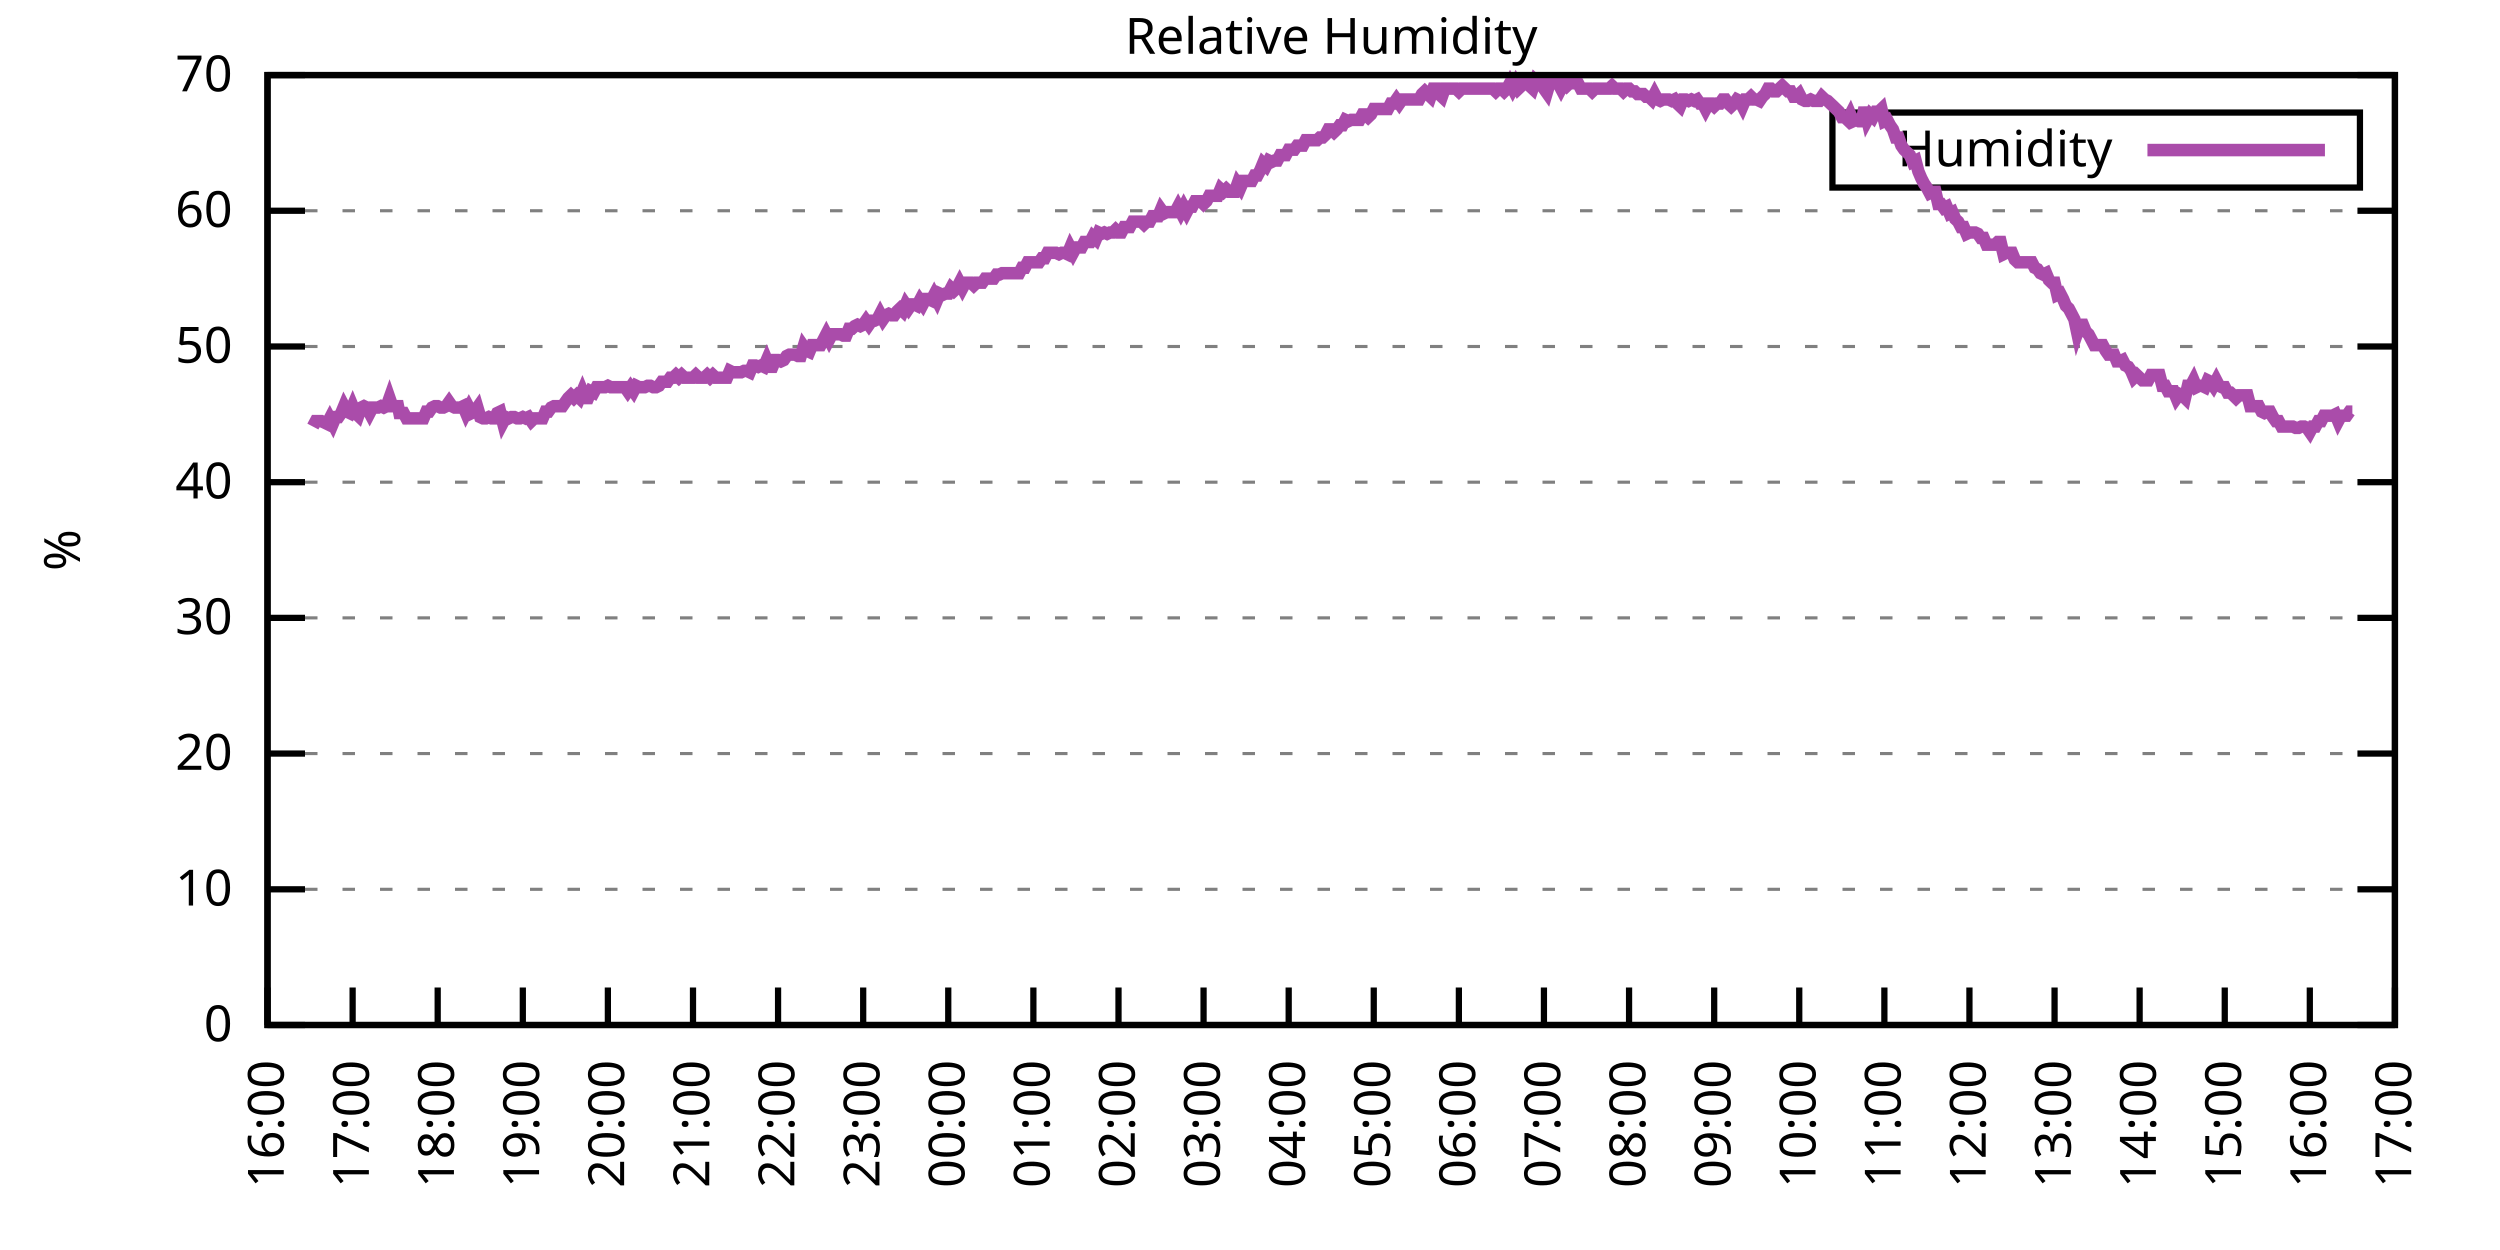
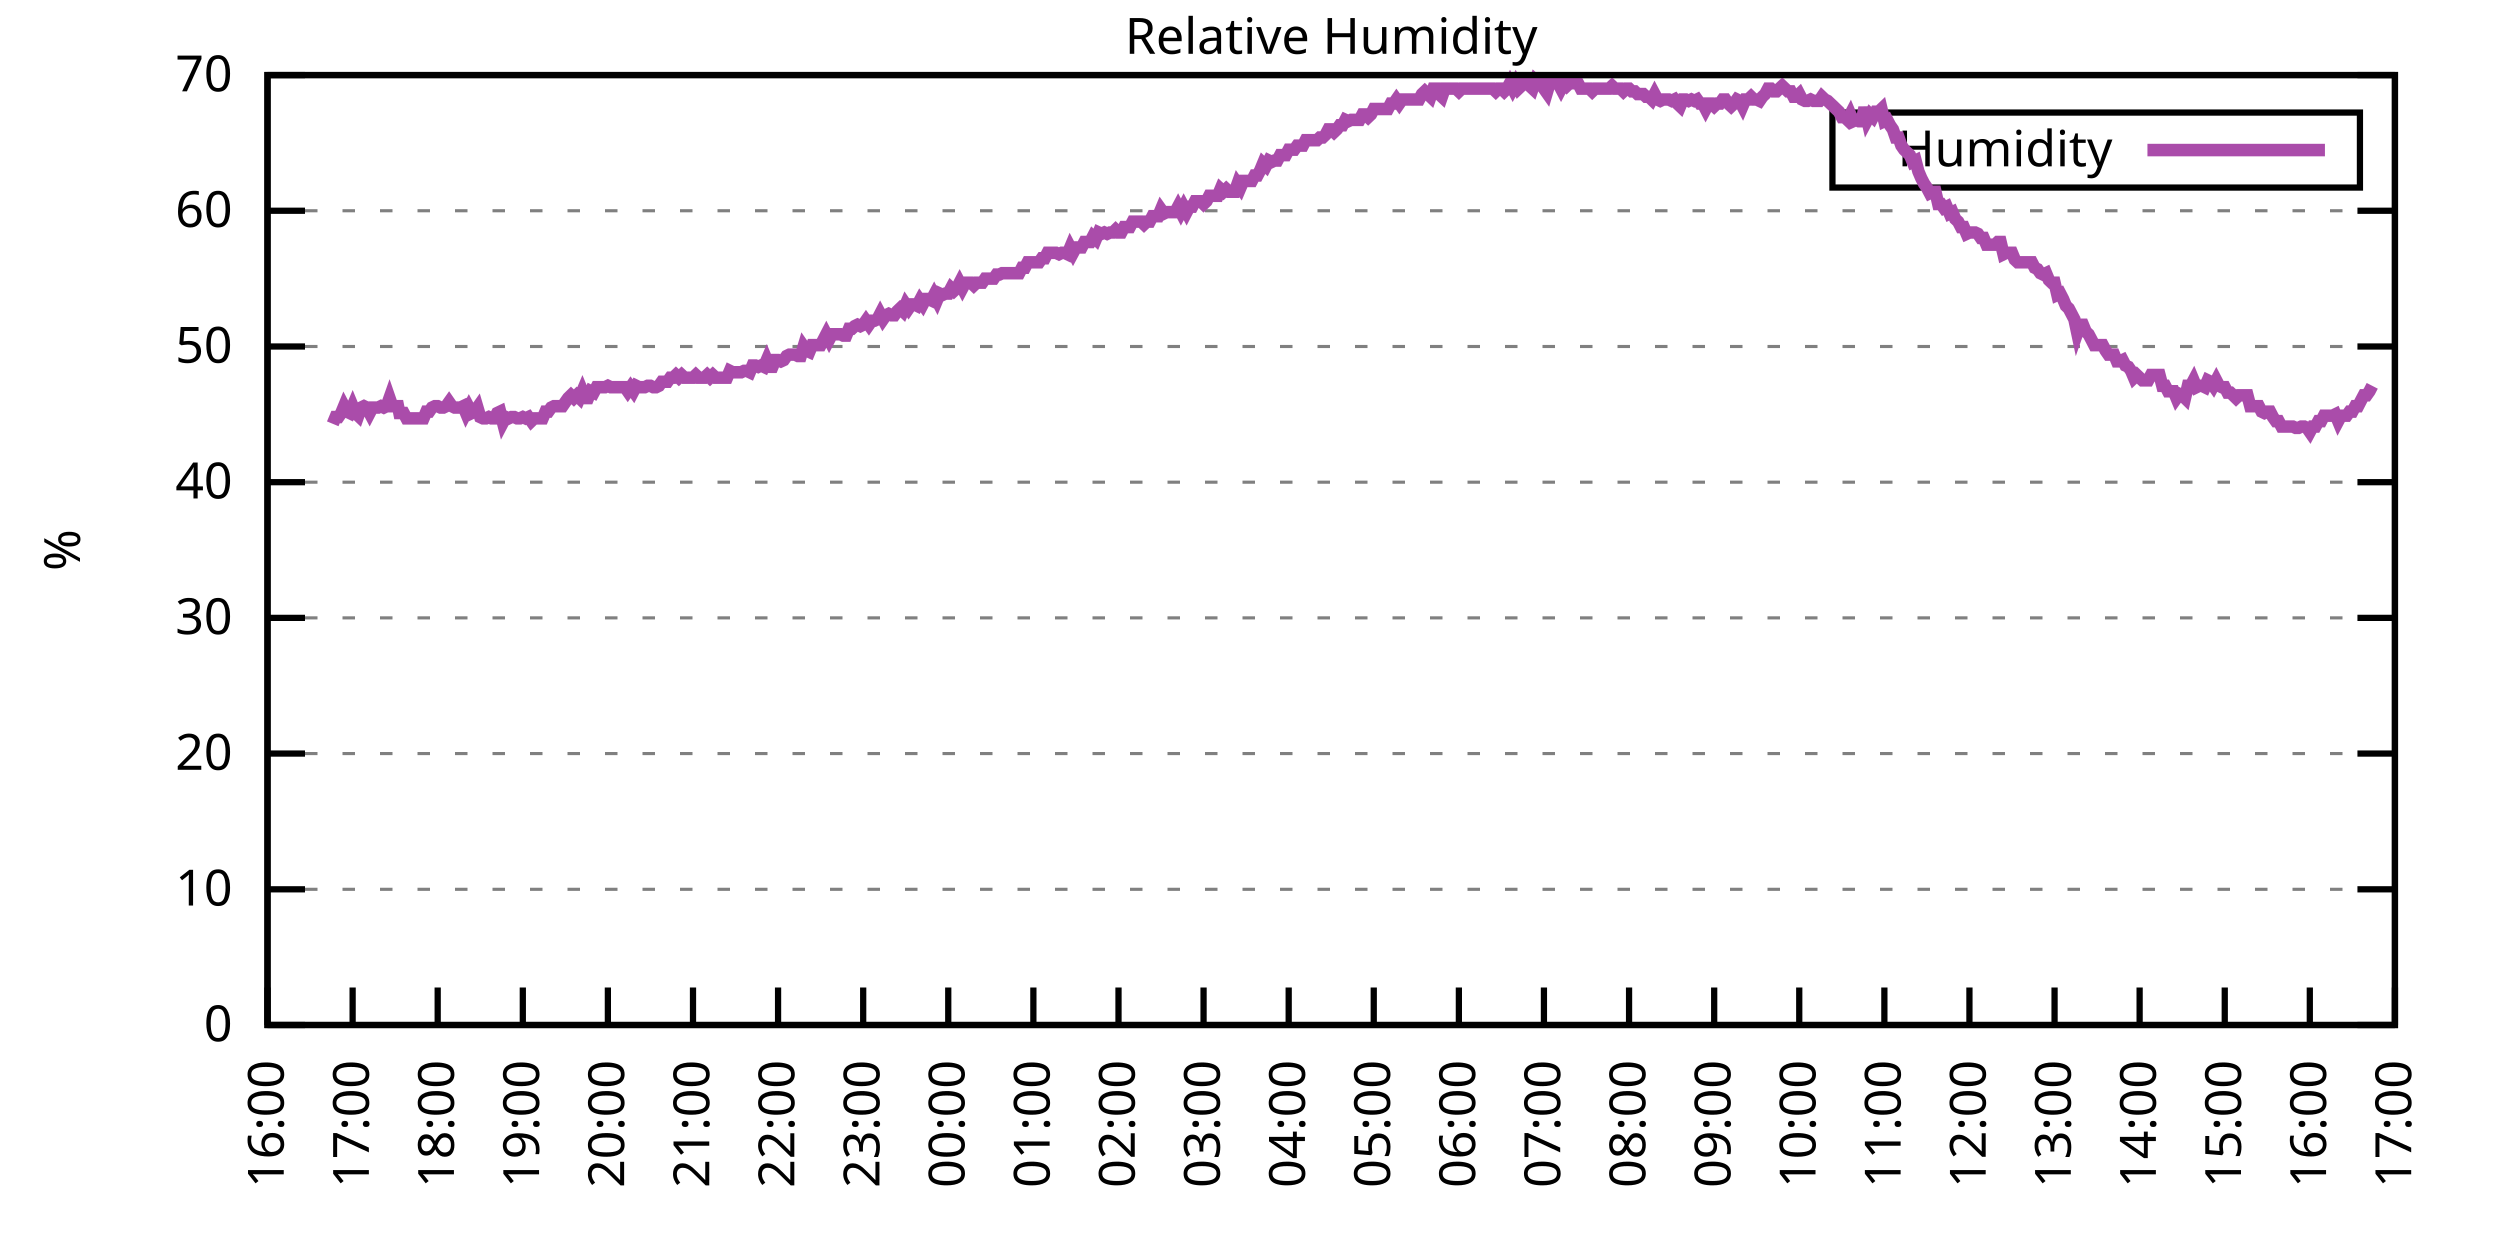
<svg xmlns="http://www.w3.org/2000/svg" xmlns:xlink="http://www.w3.org/1999/xlink" width="400" height="200" viewBox="0 0 400 200">
  <g id="gnuplot_canvas">
    <rect x="0" y="0" width="400" height="200" fill="none" />
    <defs>
      <circle id="gpDot" r="0.5" stroke-width="0.5" stroke="currentColor" />
      <path id="gpPt0" stroke-width="0.333" stroke="currentColor" d="M-1,0 h2 M0,-1 v2" />
      <path id="gpPt1" stroke-width="0.333" stroke="currentColor" d="M-1,-1 L1,1 M1,-1 L-1,1" />
      <path id="gpPt2" stroke-width="0.333" stroke="currentColor" d="M-1,0 L1,0 M0,-1 L0,1 M-1,-1 L1,1 M-1,1 L1,-1" />
      <rect id="gpPt3" stroke-width="0.333" stroke="currentColor" x="-1" y="-1" width="2" height="2" />
      <rect id="gpPt4" stroke-width="0.333" stroke="currentColor" fill="currentColor" x="-1" y="-1" width="2" height="2" />
      <circle id="gpPt5" stroke-width="0.333" stroke="currentColor" cx="0" cy="0" r="1" />
      <use xlink:href="#gpPt5" id="gpPt6" fill="currentColor" stroke="none" />
      <path id="gpPt7" stroke-width="0.333" stroke="currentColor" d="M0,-1.33 L-1.33,0.67 L1.33,0.67 z" />
      <use xlink:href="#gpPt7" id="gpPt8" fill="currentColor" stroke="none" />
      <use xlink:href="#gpPt7" id="gpPt9" stroke="currentColor" transform="rotate(180)" />
      <use xlink:href="#gpPt9" id="gpPt10" fill="currentColor" stroke="none" />
      <use xlink:href="#gpPt3" id="gpPt11" stroke="currentColor" transform="rotate(45)" />
      <use xlink:href="#gpPt11" id="gpPt12" fill="currentColor" stroke="none" />
      <path id="gpPt13" stroke-width="0.333" stroke="currentColor" d="M0,1.330 L1.265,0.411 L0.782,-1.067 L-0.782,-1.076 L-1.265,0.411 z" />
      <use xlink:href="#gpPt13" id="gpPt14" fill="currentColor" stroke="none" />
      <filter id="textbox" filterUnits="objectBoundingBox" x="0" y="0" height="1" width="1">
        <feFlood flood-color="white" flood-opacity="1" result="bgnd" />
        <feComposite in="SourceGraphic" in2="bgnd" operator="atop" />
      </filter>
      <filter id="greybox" filterUnits="objectBoundingBox" x="0" y="0" height="1" width="1">
        <feFlood flood-color="lightgrey" flood-opacity="1" result="grey" />
        <feComposite in="SourceGraphic" in2="grey" operator="atop" />
      </filter>
    </defs>
    <g fill="none" color="white" stroke="currentColor" stroke-width="1.00" stroke-linecap="butt" stroke-linejoin="miter">
</g>
    <g fill="none" color="black" stroke="currentColor" stroke-width="1.00" stroke-linecap="butt" stroke-linejoin="miter">
      <g stroke="none" shape-rendering="crispEdges">
        <polygon fill="rgb(255, 255, 255)" points="42.80,164.00 383.18,164.00 383.18,12.02 42.80,12.02 " />
      </g>
    </g>
    <g fill="none" color="black" stroke="currentColor" stroke-width="1.00" stroke-linecap="butt" stroke-linejoin="miter">
</g>
    <g fill="none" color="black" stroke="black" stroke-width="0.50" stroke-linecap="butt" stroke-linejoin="miter">
</g>
    <g fill="none" color="gray" stroke="currentColor" stroke-width="0.50" stroke-linecap="butt" stroke-linejoin="miter">
      <path stroke="gray" stroke-dasharray="2,4" class="gridline" d="M42.80,164.00 L383.19,164.00  " />
    </g>
    <g fill="none" color="gray" stroke="gray" stroke-width="1.00" stroke-linecap="butt" stroke-linejoin="miter">
</g>
    <g fill="none" color="black" stroke="currentColor" stroke-width="1.00" stroke-linecap="butt" stroke-linejoin="miter">
      <path stroke="black" d="M42.80,164.00 L48.80,164.00 M383.19,164.00 L377.19,164.00  " />
      <g transform="translate(37.20,166.60)" stroke="none" fill="black" font-family="Sans" font-size="8.00" text-anchor="end">
        <text>
          <tspan font-family="Sans"> 0</tspan>
        </text>
      </g>
    </g>
    <g fill="none" color="black" stroke="currentColor" stroke-width="1.00" stroke-linecap="butt" stroke-linejoin="miter">
</g>
    <g fill="none" color="black" stroke="black" stroke-width="0.50" stroke-linecap="butt" stroke-linejoin="miter">
</g>
    <g fill="none" color="gray" stroke="currentColor" stroke-width="0.50" stroke-linecap="butt" stroke-linejoin="miter">
      <path stroke="gray" stroke-dasharray="2,4" class="gridline" d="M42.80,142.29 L383.19,142.29  " />
    </g>
    <g fill="none" color="gray" stroke="gray" stroke-width="1.00" stroke-linecap="butt" stroke-linejoin="miter">
</g>
    <g fill="none" color="black" stroke="currentColor" stroke-width="1.00" stroke-linecap="butt" stroke-linejoin="miter">
      <path stroke="black" d="M42.80,142.29 L48.80,142.29 M383.19,142.29 L377.19,142.29  " />
      <g transform="translate(37.20,144.89)" stroke="none" fill="black" font-family="Sans" font-size="8.00" text-anchor="end">
        <text>
          <tspan font-family="Sans"> 10</tspan>
        </text>
      </g>
    </g>
    <g fill="none" color="black" stroke="currentColor" stroke-width="1.00" stroke-linecap="butt" stroke-linejoin="miter">
</g>
    <g fill="none" color="black" stroke="black" stroke-width="0.50" stroke-linecap="butt" stroke-linejoin="miter">
</g>
    <g fill="none" color="gray" stroke="currentColor" stroke-width="0.50" stroke-linecap="butt" stroke-linejoin="miter">
      <path stroke="gray" stroke-dasharray="2,4" class="gridline" d="M42.80,120.57 L383.19,120.57  " />
    </g>
    <g fill="none" color="gray" stroke="gray" stroke-width="1.00" stroke-linecap="butt" stroke-linejoin="miter">
</g>
    <g fill="none" color="black" stroke="currentColor" stroke-width="1.00" stroke-linecap="butt" stroke-linejoin="miter">
      <path stroke="black" d="M42.80,120.57 L48.80,120.57 M383.19,120.57 L377.19,120.57  " />
      <g transform="translate(37.20,123.17)" stroke="none" fill="black" font-family="Sans" font-size="8.00" text-anchor="end">
        <text>
          <tspan font-family="Sans"> 20</tspan>
        </text>
      </g>
    </g>
    <g fill="none" color="black" stroke="currentColor" stroke-width="1.00" stroke-linecap="butt" stroke-linejoin="miter">
</g>
    <g fill="none" color="black" stroke="black" stroke-width="0.50" stroke-linecap="butt" stroke-linejoin="miter">
</g>
    <g fill="none" color="gray" stroke="currentColor" stroke-width="0.50" stroke-linecap="butt" stroke-linejoin="miter">
      <path stroke="gray" stroke-dasharray="2,4" class="gridline" d="M42.80,98.86 L383.19,98.86  " />
    </g>
    <g fill="none" color="gray" stroke="gray" stroke-width="1.00" stroke-linecap="butt" stroke-linejoin="miter">
</g>
    <g fill="none" color="black" stroke="currentColor" stroke-width="1.00" stroke-linecap="butt" stroke-linejoin="miter">
      <path stroke="black" d="M42.80,98.86 L48.80,98.86 M383.19,98.86 L377.19,98.86  " />
      <g transform="translate(37.20,101.46)" stroke="none" fill="black" font-family="Sans" font-size="8.00" text-anchor="end">
        <text>
          <tspan font-family="Sans"> 30</tspan>
        </text>
      </g>
    </g>
    <g fill="none" color="black" stroke="currentColor" stroke-width="1.00" stroke-linecap="butt" stroke-linejoin="miter">
</g>
    <g fill="none" color="black" stroke="black" stroke-width="0.50" stroke-linecap="butt" stroke-linejoin="miter">
</g>
    <g fill="none" color="gray" stroke="currentColor" stroke-width="0.50" stroke-linecap="butt" stroke-linejoin="miter">
      <path stroke="gray" stroke-dasharray="2,4" class="gridline" d="M42.80,77.15 L383.19,77.15  " />
    </g>
    <g fill="none" color="gray" stroke="gray" stroke-width="1.00" stroke-linecap="butt" stroke-linejoin="miter">
</g>
    <g fill="none" color="black" stroke="currentColor" stroke-width="1.00" stroke-linecap="butt" stroke-linejoin="miter">
      <path stroke="black" d="M42.80,77.15 L48.80,77.15 M383.19,77.15 L377.19,77.15  " />
      <g transform="translate(37.20,79.75)" stroke="none" fill="black" font-family="Sans" font-size="8.00" text-anchor="end">
        <text>
          <tspan font-family="Sans"> 40</tspan>
        </text>
      </g>
    </g>
    <g fill="none" color="black" stroke="currentColor" stroke-width="1.00" stroke-linecap="butt" stroke-linejoin="miter">
</g>
    <g fill="none" color="black" stroke="black" stroke-width="0.50" stroke-linecap="butt" stroke-linejoin="miter">
</g>
    <g fill="none" color="gray" stroke="currentColor" stroke-width="0.50" stroke-linecap="butt" stroke-linejoin="miter">
      <path stroke="gray" stroke-dasharray="2,4" class="gridline" d="M42.80,55.44 L383.19,55.44  " />
    </g>
    <g fill="none" color="gray" stroke="gray" stroke-width="1.00" stroke-linecap="butt" stroke-linejoin="miter">
</g>
    <g fill="none" color="black" stroke="currentColor" stroke-width="1.00" stroke-linecap="butt" stroke-linejoin="miter">
      <path stroke="black" d="M42.80,55.44 L48.80,55.44 M383.19,55.44 L377.19,55.44  " />
      <g transform="translate(37.20,58.04)" stroke="none" fill="black" font-family="Sans" font-size="8.00" text-anchor="end">
        <text>
          <tspan font-family="Sans"> 50</tspan>
        </text>
      </g>
    </g>
    <g fill="none" color="black" stroke="currentColor" stroke-width="1.00" stroke-linecap="butt" stroke-linejoin="miter">
</g>
    <g fill="none" color="black" stroke="black" stroke-width="0.50" stroke-linecap="butt" stroke-linejoin="miter">
</g>
    <g fill="none" color="gray" stroke="currentColor" stroke-width="0.50" stroke-linecap="butt" stroke-linejoin="miter">
      <path stroke="gray" stroke-dasharray="2,4" class="gridline" d="M42.80,33.72 L383.19,33.72  " />
    </g>
    <g fill="none" color="gray" stroke="gray" stroke-width="1.00" stroke-linecap="butt" stroke-linejoin="miter">
</g>
    <g fill="none" color="black" stroke="currentColor" stroke-width="1.00" stroke-linecap="butt" stroke-linejoin="miter">
      <path stroke="black" d="M42.80,33.72 L48.80,33.72 M383.19,33.72 L377.19,33.72  " />
      <g transform="translate(37.20,36.32)" stroke="none" fill="black" font-family="Sans" font-size="8.00" text-anchor="end">
        <text>
          <tspan font-family="Sans"> 60</tspan>
        </text>
      </g>
    </g>
    <g fill="none" color="black" stroke="currentColor" stroke-width="1.00" stroke-linecap="butt" stroke-linejoin="miter">
</g>
    <g fill="none" color="black" stroke="black" stroke-width="0.50" stroke-linecap="butt" stroke-linejoin="miter">
</g>
    <g fill="none" color="gray" stroke="currentColor" stroke-width="0.50" stroke-linecap="butt" stroke-linejoin="miter">
      <path stroke="gray" stroke-dasharray="2,4" class="gridline" d="M42.80,12.01 L383.19,12.01  " />
    </g>
    <g fill="none" color="gray" stroke="gray" stroke-width="1.00" stroke-linecap="butt" stroke-linejoin="miter">
</g>
    <g fill="none" color="black" stroke="currentColor" stroke-width="1.00" stroke-linecap="butt" stroke-linejoin="miter">
      <path stroke="black" d="M42.80,12.01 L48.80,12.01 M383.19,12.01 L377.19,12.01  " />
      <g transform="translate(37.20,14.61)" stroke="none" fill="black" font-family="Sans" font-size="8.00" text-anchor="end">
        <text>
          <tspan font-family="Sans"> 70</tspan>
        </text>
      </g>
    </g>
    <g fill="none" color="black" stroke="currentColor" stroke-width="1.00" stroke-linecap="butt" stroke-linejoin="miter">
      <path stroke="black" d="M42.80,164.00 L42.80,158.00  " />
      <g transform="translate(45.40,169.60) rotate(270.00)" stroke="none" fill="black" font-family="Sans" font-size="8.00" text-anchor="end">
        <text>
          <tspan font-family="Sans">16:00</tspan>
        </text>
      </g>
    </g>
    <g fill="none" color="black" stroke="currentColor" stroke-width="1.00" stroke-linecap="butt" stroke-linejoin="miter">
      <path stroke="black" d="M56.42,164.00 L56.42,158.00  " />
      <g transform="translate(59.02,169.60) rotate(270.00)" stroke="none" fill="black" font-family="Sans" font-size="8.00" text-anchor="end">
        <text>
          <tspan font-family="Sans">17:00</tspan>
        </text>
      </g>
    </g>
    <g fill="none" color="black" stroke="currentColor" stroke-width="1.00" stroke-linecap="butt" stroke-linejoin="miter">
      <path stroke="black" d="M70.03,164.00 L70.03,158.00  " />
      <g transform="translate(72.63,169.60) rotate(270.00)" stroke="none" fill="black" font-family="Sans" font-size="8.00" text-anchor="end">
        <text>
          <tspan font-family="Sans">18:00</tspan>
        </text>
      </g>
    </g>
    <g fill="none" color="black" stroke="currentColor" stroke-width="1.00" stroke-linecap="butt" stroke-linejoin="miter">
      <path stroke="black" d="M83.65,164.00 L83.65,158.00  " />
      <g transform="translate(86.25,169.60) rotate(270.00)" stroke="none" fill="black" font-family="Sans" font-size="8.00" text-anchor="end">
        <text>
          <tspan font-family="Sans">19:00</tspan>
        </text>
      </g>
    </g>
    <g fill="none" color="black" stroke="currentColor" stroke-width="1.00" stroke-linecap="butt" stroke-linejoin="miter">
      <path stroke="black" d="M97.26,164.00 L97.26,158.00  " />
      <g transform="translate(99.86,169.60) rotate(270.00)" stroke="none" fill="black" font-family="Sans" font-size="8.00" text-anchor="end">
        <text>
          <tspan font-family="Sans">20:00</tspan>
        </text>
      </g>
    </g>
    <g fill="none" color="black" stroke="currentColor" stroke-width="1.00" stroke-linecap="butt" stroke-linejoin="miter">
      <path stroke="black" d="M110.88,164.00 L110.88,158.00  " />
      <g transform="translate(113.48,169.60) rotate(270.00)" stroke="none" fill="black" font-family="Sans" font-size="8.00" text-anchor="end">
        <text>
          <tspan font-family="Sans">21:00</tspan>
        </text>
      </g>
    </g>
    <g fill="none" color="black" stroke="currentColor" stroke-width="1.00" stroke-linecap="butt" stroke-linejoin="miter">
      <path stroke="black" d="M124.49,164.00 L124.49,158.00  " />
      <g transform="translate(127.09,169.60) rotate(270.00)" stroke="none" fill="black" font-family="Sans" font-size="8.00" text-anchor="end">
        <text>
          <tspan font-family="Sans">22:00</tspan>
        </text>
      </g>
    </g>
    <g fill="none" color="black" stroke="currentColor" stroke-width="1.00" stroke-linecap="butt" stroke-linejoin="miter">
      <path stroke="black" d="M138.11,164.00 L138.11,158.00  " />
      <g transform="translate(140.71,169.60) rotate(270.00)" stroke="none" fill="black" font-family="Sans" font-size="8.00" text-anchor="end">
        <text>
          <tspan font-family="Sans">23:00</tspan>
        </text>
      </g>
    </g>
    <g fill="none" color="black" stroke="currentColor" stroke-width="1.00" stroke-linecap="butt" stroke-linejoin="miter">
      <path stroke="black" d="M151.72,164.00 L151.72,158.00  " />
      <g transform="translate(154.32,169.60) rotate(270.00)" stroke="none" fill="black" font-family="Sans" font-size="8.00" text-anchor="end">
        <text>
          <tspan font-family="Sans">00:00</tspan>
        </text>
      </g>
    </g>
    <g fill="none" color="black" stroke="currentColor" stroke-width="1.00" stroke-linecap="butt" stroke-linejoin="miter">
      <path stroke="black" d="M165.34,164.00 L165.34,158.00  " />
      <g transform="translate(167.94,169.60) rotate(270.00)" stroke="none" fill="black" font-family="Sans" font-size="8.00" text-anchor="end">
        <text>
          <tspan font-family="Sans">01:00</tspan>
        </text>
      </g>
    </g>
    <g fill="none" color="black" stroke="currentColor" stroke-width="1.00" stroke-linecap="butt" stroke-linejoin="miter">
      <path stroke="black" d="M178.96,164.00 L178.96,158.00  " />
      <g transform="translate(181.56,169.60) rotate(270.00)" stroke="none" fill="black" font-family="Sans" font-size="8.00" text-anchor="end">
        <text>
          <tspan font-family="Sans">02:00</tspan>
        </text>
      </g>
    </g>
    <g fill="none" color="black" stroke="currentColor" stroke-width="1.00" stroke-linecap="butt" stroke-linejoin="miter">
      <path stroke="black" d="M192.57,164.00 L192.57,158.00  " />
      <g transform="translate(195.17,169.60) rotate(270.00)" stroke="none" fill="black" font-family="Sans" font-size="8.00" text-anchor="end">
        <text>
          <tspan font-family="Sans">03:00</tspan>
        </text>
      </g>
    </g>
    <g fill="none" color="black" stroke="currentColor" stroke-width="1.00" stroke-linecap="butt" stroke-linejoin="miter">
      <path stroke="black" d="M206.19,164.00 L206.19,158.00  " />
      <g transform="translate(208.79,169.60) rotate(270.00)" stroke="none" fill="black" font-family="Sans" font-size="8.00" text-anchor="end">
        <text>
          <tspan font-family="Sans">04:00</tspan>
        </text>
      </g>
    </g>
    <g fill="none" color="black" stroke="currentColor" stroke-width="1.00" stroke-linecap="butt" stroke-linejoin="miter">
      <path stroke="black" d="M219.80,164.00 L219.80,158.00  " />
      <g transform="translate(222.40,169.60) rotate(270.00)" stroke="none" fill="black" font-family="Sans" font-size="8.00" text-anchor="end">
        <text>
          <tspan font-family="Sans">05:00</tspan>
        </text>
      </g>
    </g>
    <g fill="none" color="black" stroke="currentColor" stroke-width="1.00" stroke-linecap="butt" stroke-linejoin="miter">
      <path stroke="black" d="M233.42,164.00 L233.42,158.00  " />
      <g transform="translate(236.02,169.60) rotate(270.00)" stroke="none" fill="black" font-family="Sans" font-size="8.00" text-anchor="end">
        <text>
          <tspan font-family="Sans">06:00</tspan>
        </text>
      </g>
    </g>
    <g fill="none" color="black" stroke="currentColor" stroke-width="1.00" stroke-linecap="butt" stroke-linejoin="miter">
      <path stroke="black" d="M247.03,164.00 L247.03,158.00  " />
      <g transform="translate(249.63,169.60) rotate(270.00)" stroke="none" fill="black" font-family="Sans" font-size="8.00" text-anchor="end">
        <text>
          <tspan font-family="Sans">07:00</tspan>
        </text>
      </g>
    </g>
    <g fill="none" color="black" stroke="currentColor" stroke-width="1.00" stroke-linecap="butt" stroke-linejoin="miter">
      <path stroke="black" d="M260.65,164.00 L260.65,158.00  " />
      <g transform="translate(263.25,169.60) rotate(270.00)" stroke="none" fill="black" font-family="Sans" font-size="8.00" text-anchor="end">
        <text>
          <tspan font-family="Sans">08:00</tspan>
        </text>
      </g>
    </g>
    <g fill="none" color="black" stroke="currentColor" stroke-width="1.00" stroke-linecap="butt" stroke-linejoin="miter">
      <path stroke="black" d="M274.27,164.00 L274.27,158.00  " />
      <g transform="translate(276.87,169.60) rotate(270.00)" stroke="none" fill="black" font-family="Sans" font-size="8.00" text-anchor="end">
        <text>
          <tspan font-family="Sans">09:00</tspan>
        </text>
      </g>
    </g>
    <g fill="none" color="black" stroke="currentColor" stroke-width="1.00" stroke-linecap="butt" stroke-linejoin="miter">
      <path stroke="black" d="M287.88,164.00 L287.88,158.00  " />
      <g transform="translate(290.48,169.60) rotate(270.00)" stroke="none" fill="black" font-family="Sans" font-size="8.00" text-anchor="end">
        <text>
          <tspan font-family="Sans">10:00</tspan>
        </text>
      </g>
    </g>
    <g fill="none" color="black" stroke="currentColor" stroke-width="1.00" stroke-linecap="butt" stroke-linejoin="miter">
      <path stroke="black" d="M301.50,164.00 L301.50,158.00  " />
      <g transform="translate(304.10,169.60) rotate(270.00)" stroke="none" fill="black" font-family="Sans" font-size="8.00" text-anchor="end">
        <text>
          <tspan font-family="Sans">11:00</tspan>
        </text>
      </g>
    </g>
    <g fill="none" color="black" stroke="currentColor" stroke-width="1.00" stroke-linecap="butt" stroke-linejoin="miter">
      <path stroke="black" d="M315.11,164.00 L315.11,158.00  " />
      <g transform="translate(317.71,169.60) rotate(270.00)" stroke="none" fill="black" font-family="Sans" font-size="8.00" text-anchor="end">
        <text>
          <tspan font-family="Sans">12:00</tspan>
        </text>
      </g>
    </g>
    <g fill="none" color="black" stroke="currentColor" stroke-width="1.00" stroke-linecap="butt" stroke-linejoin="miter">
      <path stroke="black" d="M328.73,164.00 L328.73,158.00  " />
      <g transform="translate(331.33,169.60) rotate(270.00)" stroke="none" fill="black" font-family="Sans" font-size="8.00" text-anchor="end">
        <text>
          <tspan font-family="Sans">13:00</tspan>
        </text>
      </g>
    </g>
    <g fill="none" color="black" stroke="currentColor" stroke-width="1.00" stroke-linecap="butt" stroke-linejoin="miter">
      <path stroke="black" d="M342.34,164.00 L342.34,158.00  " />
      <g transform="translate(344.94,169.60) rotate(270.00)" stroke="none" fill="black" font-family="Sans" font-size="8.00" text-anchor="end">
        <text>
          <tspan font-family="Sans">14:00</tspan>
        </text>
      </g>
    </g>
    <g fill="none" color="black" stroke="currentColor" stroke-width="1.00" stroke-linecap="butt" stroke-linejoin="miter">
      <path stroke="black" d="M355.96,164.00 L355.96,158.00  " />
      <g transform="translate(358.56,169.60) rotate(270.00)" stroke="none" fill="black" font-family="Sans" font-size="8.00" text-anchor="end">
        <text>
          <tspan font-family="Sans">15:00</tspan>
        </text>
      </g>
    </g>
    <g fill="none" color="black" stroke="currentColor" stroke-width="1.00" stroke-linecap="butt" stroke-linejoin="miter">
      <path stroke="black" d="M369.57,164.00 L369.57,158.00  " />
      <g transform="translate(372.17,169.60) rotate(270.00)" stroke="none" fill="black" font-family="Sans" font-size="8.00" text-anchor="end">
        <text>
          <tspan font-family="Sans">16:00</tspan>
        </text>
      </g>
    </g>
    <g fill="none" color="black" stroke="currentColor" stroke-width="1.00" stroke-linecap="butt" stroke-linejoin="miter">
      <path stroke="black" d="M383.19,164.00 L383.19,158.00  " />
      <g transform="translate(385.79,169.60) rotate(270.00)" stroke="none" fill="black" font-family="Sans" font-size="8.00" text-anchor="end">
        <text>
          <tspan font-family="Sans">17:00</tspan>
        </text>
      </g>
    </g>
    <g fill="none" color="black" stroke="currentColor" stroke-width="1.00" stroke-linecap="butt" stroke-linejoin="miter">
</g>
    <g fill="none" color="black" stroke="currentColor" stroke-width="1.00" stroke-linecap="butt" stroke-linejoin="miter">
      <path stroke="black" d="M42.80,12.01 L42.80,164.00 L383.19,164.00 L383.19,12.01 L42.80,12.01 Z  " />
    </g>
    <g fill="none" color="black" stroke="currentColor" stroke-width="1.00" stroke-linecap="butt" stroke-linejoin="miter">
</g>
    <g fill="none" color="black" stroke="currentColor" stroke-width="1.00" stroke-linecap="butt" stroke-linejoin="miter">
      <path stroke="black" d="M293.19,30.01 L293.19,18.01 L377.59,18.01 L377.59,30.01 L293.19,30.01 Z  " />
    </g>
    <g id="Relative_Humidity_plot_1">
      <g fill="none" color="white" stroke="black" stroke-width="2.00" stroke-linecap="butt" stroke-linejoin="miter">
</g>
      <g fill="none" color="black" stroke="currentColor" stroke-width="2.00" stroke-linecap="butt" stroke-linejoin="miter">
        <g transform="translate(337.99,26.61)" stroke="none" fill="black" font-family="Sans" font-size="8.00" text-anchor="end">
          <text>
            <tspan font-family="Sans">Humidity</tspan>
          </text>
        </g>
      </g>
      <g fill="none" color="black" stroke="currentColor" stroke-width="2.00" stroke-linecap="butt" stroke-linejoin="miter">
-         <path stroke="rgb(170,  76, 170)" d="M343.59,24.01 L371.99,24.01 M50.06,68.25 L50.52,67.38 L50.97,67.38 L51.42,67.38 L51.88,67.59 L52.33,67.81   L52.78,66.94 L53.24,67.81 L53.69,66.73 L54.15,66.73 L54.60,66.08 L55.05,64.99 L55.51,65.86 L55.96,66.08   L56.42,64.99 L56.87,66.08 L57.32,66.51 L57.78,65.21 L58.23,64.99 L58.68,65.21 L59.14,66.08 L59.59,65.21   L60.05,65.21 L60.50,65.21 L60.95,64.99 L61.41,65.21 L61.86,64.99 L62.32,63.69 L62.77,64.99 L63.22,64.99   L63.68,64.99 L63.90,66.08 L64.58,66.08 L65.04,66.94 L65.49,66.94 L65.95,66.94 L66.40,66.94 L66.85,66.94   L67.31,66.94 L67.76,66.94 L68.22,65.86 L68.67,65.86 L69.12,65.21 L69.58,64.99 L70.03,64.99 L70.49,65.21   L70.94,65.21 L71.39,64.99 L71.85,64.34 L72.30,64.99 L72.75,65.21 L73.21,65.21 L73.66,65.21 L74.12,64.99   L74.57,66.08 L75.02,65.21 L75.48,66.08 L75.93,65.86 L76.39,65.21 L76.84,66.73 L77.29,66.94 L77.75,66.94   L78.20,66.73 L78.65,66.94 L79.11,66.94 L79.56,66.08 L80.02,65.86 L80.47,67.59 L80.92,66.73 L81.38,66.94   L81.83,66.73 L82.29,66.73 L82.74,66.94 L83.19,66.94 L83.65,66.73 L84.10,66.94 L84.55,66.73 L85.01,67.38   L85.46,66.94 L85.92,66.94 L86.37,66.94 L86.82,66.94 L87.28,65.86 L87.73,65.86 L88.19,65.21 L88.64,64.99   L89.09,64.99 L89.55,64.99 L90.00,64.99 L90.45,64.34 L90.91,63.69 L91.36,63.25 L91.82,63.69 L92.27,63.25   L92.72,63.69 L93.18,62.60 L93.63,63.69 L94.09,63.69 L94.54,62.60 L94.99,62.82 L95.45,61.95 L95.90,61.95   L96.35,61.95 L96.81,61.95 L97.26,61.73 L97.72,61.95 L98.17,61.95 L98.62,61.95 L99.08,61.95 L99.53,61.95   L99.99,61.95 L100.44,62.60 L100.89,61.95 L101.35,62.60 L101.80,61.73 L102.25,61.95 L102.71,61.95 L103.16,61.95   L103.62,61.73 L104.07,61.73 L104.52,61.95 L104.98,61.95 L105.43,61.73 L105.89,61.08 L106.34,61.08 L106.79,61.08   L107.25,60.43 L107.70,60.43 L108.15,60.00 L108.61,60.43 L109.06,60.00 L109.52,60.43 L109.97,60.43 L110.42,60.43   L110.88,60.43 L111.33,60.00 L111.79,60.43 L112.24,60.43 L112.69,60.43 L113.15,60.00 L113.60,60.43 L114.05,60.00   L114.51,60.43 L114.96,60.43 L115.42,60.43 L115.87,60.43 L116.32,60.43 L116.78,59.34 L117.23,59.56 L117.69,59.56   L118.14,59.56 L118.59,59.56 L119.05,59.34 L119.50,59.34 L119.96,59.56 L120.41,58.48 L120.86,58.48 L121.32,58.69   L121.77,58.48 L122.22,58.69 L122.68,57.61 L123.13,58.69 L123.59,58.69 L124.04,57.61 L124.49,57.61 L124.95,57.82   L125.40,57.61 L125.86,56.96 L126.31,56.74 L126.76,56.74 L127.22,56.74 L127.67,56.96 L128.12,56.96 L128.58,55.44   L129.03,56.09 L129.49,56.30 L129.94,55.22 L130.39,55.22 L130.85,55.22 L131.30,55.22 L131.76,54.35 L132.21,53.48   L132.66,54.35 L133.12,53.48 L133.57,53.48 L134.02,53.48 L134.48,53.48 L134.93,53.70 L135.39,53.70 L135.84,52.61   L136.29,52.61 L136.75,52.18 L137.20,51.96 L137.66,52.18 L138.11,51.96 L138.56,51.31 L139.02,51.96 L139.47,51.31   L139.92,51.31 L140.38,51.09 L140.83,50.22 L141.29,51.09 L141.74,50.44 L142.19,50.22 L142.65,50.44 L143.10,50.44   L143.56,49.79 L144.01,49.36 L144.46,49.79 L144.92,48.70 L145.37,49.36 L145.82,48.70 L146.28,48.70 L146.73,48.92   L147.19,48.05 L147.64,48.70 L148.09,47.84 L148.55,47.84 L149.00,48.05 L149.46,47.18 L149.91,48.05 L150.36,46.97   L150.82,47.18 L151.27,46.97 L151.72,46.97 L152.18,46.10 L152.63,46.53 L153.09,46.10 L153.54,45.23 L153.99,46.10   L154.45,45.23 L154.90,45.23 L155.36,45.23 L155.81,45.66 L156.26,45.23 L156.72,45.23 L157.17,45.23 L157.62,44.58   L158.08,44.58 L158.53,44.58 L158.99,44.58 L159.44,43.93 L159.89,43.93 L160.35,43.71 L160.80,43.71 L161.26,43.71   L161.71,43.71 L162.16,43.71 L162.62,43.71 L163.07,43.71 L163.52,42.84 L163.98,42.84 L164.43,41.97 L164.89,41.97   L165.34,41.97 L165.79,41.97 L166.25,41.97 L166.70,41.32 L167.16,41.32 L167.61,40.45 L168.06,40.45 L168.52,40.45   L168.97,40.45 L169.43,40.67 L169.88,40.45 L170.33,40.45 L170.79,40.67 L171.24,39.59 L171.69,40.45 L172.15,39.59   L172.60,39.59 L173.06,39.59 L173.51,38.72 L173.96,38.72 L174.42,38.72 L174.87,37.85 L175.33,38.28 L175.78,37.20   L176.23,37.41 L176.69,37.20 L177.14,37.41 L177.59,37.20 L178.05,37.20 L178.50,36.76 L178.96,37.20 L179.41,37.20   L179.86,36.33 L180.32,36.33 L180.77,36.33 L181.23,35.46 L181.68,35.46 L182.13,35.46 L182.59,35.46 L183.04,35.89   L183.49,35.46 L183.95,35.46 L184.40,34.59 L184.86,34.59 L185.31,34.59 L185.76,33.51 L186.22,34.16 L186.67,33.94   L187.13,33.94 L187.58,33.94 L188.03,33.94 L188.49,33.07 L188.94,33.94 L189.39,33.07 L189.85,33.94 L190.30,33.07   L190.76,33.07 L191.21,32.20 L191.66,32.20 L192.12,32.20 L192.57,32.64 L193.03,32.20 L193.48,31.33 L193.93,31.33   L194.39,31.33 L194.84,31.33 L195.29,30.25 L195.75,30.68 L196.20,30.25 L196.66,30.68 L197.11,30.68 L197.56,30.68   L198.02,29.38 L198.47,30.03 L198.93,28.95 L199.38,28.95 L199.83,28.95 L200.29,28.95 L200.74,28.08 L201.19,28.08   L201.65,27.21 L202.10,26.12 L202.56,26.56 L203.01,25.69 L203.46,25.91 L203.92,25.69 L204.37,25.69 L204.83,24.82   L205.28,24.82 L205.73,24.82 L206.19,23.95 L206.64,23.95 L207.09,23.95 L207.55,23.30 L208.00,23.30 L208.46,23.30   L208.91,22.43 L209.36,22.43 L209.82,22.43 L210.27,22.43 L210.73,22.43 L211.18,22.00 L211.63,22.00 L212.09,21.56   L212.54,20.70 L213.00,20.70 L213.45,21.13 L213.90,20.70 L214.36,20.04 L214.81,20.04 L215.26,19.18 L215.72,19.39   L216.17,19.18 L216.63,19.18 L217.08,19.18 L217.53,19.18 L217.99,18.31 L218.44,18.31 L218.90,18.74 L219.35,18.31   L219.80,17.44 L220.26,17.44 L220.71,17.44 L221.16,17.44 L221.62,17.44 L222.07,17.44 L222.53,16.57 L222.98,16.57   L223.43,15.92 L223.89,16.57 L224.34,15.92 L224.80,15.92 L225.25,15.92 L225.70,15.92 L226.16,15.92 L226.61,15.92   L227.06,15.92 L227.52,15.05 L227.97,14.62 L228.43,15.05 L228.88,15.48 L229.33,14.18 L229.79,14.18 L230.24,15.05   L230.70,15.48 L231.15,14.18 L231.60,14.18 L232.06,14.18 L232.51,14.18 L232.96,14.18 L233.42,14.62 L233.87,14.18   L234.33,14.18 L234.78,14.18 L235.23,14.18 L235.69,14.18 L236.14,14.18 L236.60,14.18 L237.05,14.18 L237.50,14.18   L237.96,14.18 L238.41,14.18 L238.86,14.18 L239.32,14.62 L239.77,14.18 L240.23,14.18 L240.68,14.62 L241.13,14.18   L241.59,13.31 L242.04,14.18 L242.50,13.31 L242.95,14.18 L243.40,13.75 L243.86,13.10 L244.31,13.31 L244.76,13.75   L245.22,14.18 L245.67,12.88 L246.13,13.31 L246.58,13.31 L247.03,14.18 L247.49,14.83 L247.94,13.31 L248.40,13.31   L248.85,13.31 L249.30,13.31 L249.76,14.18 L250.21,13.31 L250.66,13.75 L251.12,13.31 L251.57,13.31 L252.03,13.31   L252.48,13.31 L252.93,14.18 L253.39,14.18 L253.84,14.18 L254.30,14.18 L254.75,14.62 L255.20,14.18 L255.66,14.18   L256.11,14.18 L256.56,14.18 L257.02,14.18 L257.47,14.18 L257.93,13.75 L258.38,14.18 L258.83,14.18 L259.29,14.18   L259.74,14.62 L260.20,14.18 L260.65,14.18 L261.10,14.62 L261.56,14.62 L262.01,15.05 L262.47,15.05 L262.92,15.05   L263.37,15.48 L263.83,15.48 L264.28,15.92 L264.73,15.05 L265.19,15.92 L265.64,16.14 L266.10,15.92 L266.55,15.92   L267.00,15.92 L267.46,16.14 L267.91,15.92 L268.37,16.57 L268.82,17.00 L269.27,15.92 L269.73,15.92 L270.18,16.14   L270.63,15.92 L271.09,16.14 L271.54,15.92 L272.00,16.57 L272.45,16.57 L272.90,17.44 L273.36,16.57 L273.81,16.57   L274.27,17.00 L274.72,16.57 L275.17,16.57 L275.63,15.92 L276.08,15.92 L276.53,16.57 L276.99,17.00 L277.44,16.57   L277.90,15.92 L278.35,16.14 L278.80,17.00 L279.26,15.92 L279.71,15.92 L280.17,15.48 L280.62,15.92 L281.07,15.92   L281.53,16.14 L281.98,15.48 L282.43,15.05 L282.89,14.18 L283.34,14.18 L283.80,14.62 L284.25,14.62 L284.70,14.18   L285.16,13.75 L285.61,14.18 L286.07,14.62 L286.52,14.62 L286.97,15.48 L287.43,15.48 L287.88,15.05 L288.33,15.92   L288.79,16.14 L289.24,16.14 L289.70,15.92 L290.15,16.14 L290.60,16.14 L291.06,16.14 L291.51,15.48 L291.97,15.92   L292.42,16.14 L292.87,16.57 L293.33,17.00 L293.78,17.44 L294.23,17.87 L294.69,18.74 L295.14,18.74 L295.60,19.18   L296.05,18.31 L296.50,19.39 L296.96,19.18 L297.41,19.39 L297.87,19.39 L298.32,17.22 L298.77,19.18 L299.23,18.31   L299.68,18.74 L300.13,17.87 L300.59,17.87 L301.04,17.44 L301.50,19.39 L301.95,19.18 L302.40,20.04 L302.86,20.70   L303.31,22.00 L303.77,22.00 L304.22,23.30 L304.67,23.95 L305.13,24.39 L305.58,24.82 L306.03,25.91 L306.49,25.69   L306.94,27.43 L307.40,28.51 L307.85,29.38 L308.30,30.03 L308.76,30.90 L309.21,30.68 L309.67,30.68 L310.12,32.64   L310.57,32.64 L311.03,33.29 L311.48,33.07 L311.94,34.16 L312.39,33.94 L312.84,35.03 L313.30,35.46 L313.75,36.33   L314.20,36.33 L314.66,37.41 L315.11,37.20 L315.57,37.20 L316.02,37.20 L316.47,37.41 L316.93,38.07 L317.38,38.07   L317.84,39.15 L318.29,39.15 L318.74,39.15 L319.20,39.15 L319.65,38.72 L320.10,38.72 L320.56,40.67 L321.01,40.45   L321.47,40.45 L321.92,40.45 L322.37,41.54 L322.83,41.97 L323.28,41.97 L323.74,41.97 L324.19,41.97 L324.64,41.97   L325.10,41.97 L325.55,42.84 L326.00,43.06 L326.46,43.71 L326.91,43.93 L327.37,43.71 L327.82,44.80 L328.27,45.23   L328.73,45.23 L329.18,47.18 L329.64,46.97 L330.09,47.84 L330.54,48.92 L331.00,49.36 L331.45,50.22 L331.90,51.09   L332.36,53.26 L332.81,51.96 L333.27,51.96 L333.72,53.05 L334.17,53.48 L334.63,54.35 L335.08,55.22 L335.54,55.22   L335.99,55.22 L336.44,55.22 L336.90,56.09 L337.35,56.74 L337.80,56.74 L338.26,56.74 L338.71,57.82 L339.17,57.82   L339.62,57.61 L340.07,58.48 L340.53,58.69 L340.98,59.34 L341.44,60.43 L341.89,60.00 L342.34,60.43 L342.80,60.86   L343.25,60.86 L343.70,60.86 L344.16,60.00 L344.61,60.00 L345.07,60.00 L345.52,60.00 L345.97,61.73 L346.43,61.73   L346.88,62.60 L347.34,62.60 L347.79,62.60 L348.24,63.69 L348.70,63.04 L349.15,63.25 L349.60,63.69 L350.06,61.73   L350.51,61.73 L350.97,60.86 L351.42,61.95 L351.87,61.73 L352.33,61.73 L352.78,61.95 L353.24,60.86 L353.69,61.08   L354.14,61.73 L354.60,60.86 L355.05,61.73 L355.50,61.95 L355.96,61.95 L356.41,62.82 L356.87,62.82 L357.32,63.25   L357.77,63.69 L358.23,63.25 L359.14,63.25 L359.59,63.25 L360.04,64.99 L360.50,64.99 L360.95,64.99 L361.41,64.99   L361.86,65.86 L362.31,66.08 L362.77,65.86 L363.22,65.86 L363.67,66.73 L364.13,67.38 L364.58,67.38 L365.04,68.25   L365.49,68.25 L365.94,68.25 L366.40,68.25 L366.85,68.25 L367.31,68.46 L367.76,68.46 L368.21,68.25 L368.67,68.25   L369.12,68.46 L369.57,69.11 L370.03,68.25 L370.48,68.25 L370.94,67.38 L371.39,67.38 L371.84,66.51 L372.30,66.51   L372.75,66.51 L373.21,66.51 L373.66,66.29 L374.11,67.38 L374.57,66.51 L375.02,66.51 L375.47,66.51 L375.93,65.86   L376.38,65.86  " />
+         <path stroke="rgb(170,  76, 170)" d="M343.59,24.01 L371.99,24.01 M53.24,67.81 L53.69,66.73 L54.15,66.73 L54.60,66.08 L55.05,64.99 L55.51,65.86   L55.96,66.08 L56.42,64.99 L56.87,66.08 L57.32,66.51 L57.78,65.21 L58.23,64.99 L58.68,65.21 L59.14,66.08   L59.59,65.21 L60.05,65.21 L60.50,65.21 L60.95,64.99 L61.41,65.21 L61.86,64.99 L62.32,63.69 L62.77,64.99   L63.22,64.99 L63.68,64.99 L63.90,66.08 L64.58,66.08 L65.04,66.94 L65.49,66.94 L65.95,66.94 L66.40,66.94   L66.85,66.94 L67.31,66.94 L67.76,66.94 L68.22,65.86 L68.67,65.86 L69.12,65.21 L69.58,64.99 L70.03,64.99   L70.49,65.21 L70.94,65.21 L71.39,64.99 L71.85,64.34 L72.30,64.99 L72.75,65.21 L73.21,65.21 L73.66,65.21   L74.12,64.99 L74.57,66.08 L75.02,65.21 L75.48,66.08 L75.93,65.86 L76.39,65.21 L76.84,66.73 L77.29,66.94   L77.75,66.94 L78.20,66.73 L78.65,66.94 L79.11,66.94 L79.56,66.08 L80.02,65.86 L80.47,67.59 L80.92,66.73   L81.38,66.94 L81.83,66.73 L82.29,66.73 L82.74,66.94 L83.19,66.94 L83.65,66.73 L84.10,66.94 L84.55,66.73   L85.01,67.38 L85.46,66.94 L85.92,66.94 L86.37,66.94 L86.82,66.94 L87.28,65.86 L87.73,65.86 L88.19,65.21   L88.64,64.99 L89.09,64.99 L89.55,64.99 L90.00,64.99 L90.45,64.34 L90.91,63.69 L91.36,63.25 L91.82,63.69   L92.27,63.25 L92.72,63.69 L93.18,62.60 L93.63,63.69 L94.09,63.69 L94.54,62.60 L94.99,62.82 L95.45,61.95   L95.90,61.95 L96.35,61.95 L96.81,61.95 L97.26,61.73 L97.72,61.95 L98.17,61.95 L98.62,61.95 L99.08,61.95   L99.53,61.95 L99.99,61.95 L100.44,62.60 L100.89,61.95 L101.35,62.60 L101.80,61.73 L102.25,61.95 L102.71,61.95   L103.16,61.95 L103.62,61.73 L104.07,61.73 L104.52,61.95 L104.98,61.95 L105.43,61.73 L105.89,61.08 L106.34,61.08   L106.79,61.08 L107.25,60.43 L107.70,60.43 L108.15,60.00 L108.61,60.43 L109.06,60.00 L109.52,60.43 L109.97,60.43   L110.42,60.43 L110.88,60.43 L111.33,60.00 L111.79,60.43 L112.24,60.43 L112.69,60.43 L113.15,60.00 L113.60,60.43   L114.05,60.00 L114.51,60.43 L114.96,60.43 L115.42,60.43 L115.87,60.43 L116.32,60.43 L116.78,59.34 L117.23,59.56   L117.69,59.56 L118.14,59.56 L118.59,59.56 L119.05,59.34 L119.50,59.34 L119.96,59.56 L120.41,58.48 L120.86,58.48   L121.32,58.69 L121.77,58.48 L122.22,58.69 L122.68,57.61 L123.13,58.69 L123.59,58.69 L124.04,57.61 L124.49,57.61   L124.95,57.82 L125.40,57.61 L125.86,56.96 L126.31,56.74 L126.76,56.74 L127.22,56.74 L127.67,56.96 L128.12,56.96   L128.58,55.44 L129.03,56.09 L129.49,56.30 L129.94,55.22 L130.39,55.22 L130.85,55.22 L131.30,55.22 L131.76,54.35   L132.21,53.48 L132.66,54.35 L133.12,53.48 L133.57,53.48 L134.02,53.48 L134.48,53.48 L134.93,53.70 L135.39,53.70   L135.84,52.61 L136.29,52.61 L136.75,52.18 L137.20,51.96 L137.66,52.18 L138.11,51.96 L138.56,51.31 L139.02,51.96   L139.47,51.31 L139.92,51.31 L140.38,51.09 L140.83,50.22 L141.29,51.09 L141.74,50.44 L142.19,50.22 L142.65,50.44   L143.10,50.44 L143.56,49.79 L144.01,49.36 L144.46,49.79 L144.92,48.70 L145.37,49.36 L145.82,48.70 L146.28,48.70   L146.73,48.92 L147.19,48.05 L147.64,48.70 L148.09,47.84 L148.55,47.84 L149.00,48.05 L149.46,47.18 L149.91,48.05   L150.36,46.97 L150.82,47.18 L151.27,46.97 L151.72,46.97 L152.18,46.10 L152.63,46.53 L153.09,46.10 L153.54,45.23   L153.99,46.10 L154.45,45.23 L154.90,45.23 L155.36,45.23 L155.81,45.66 L156.26,45.23 L156.72,45.23 L157.17,45.23   L157.62,44.58 L158.08,44.58 L158.53,44.58 L158.99,44.58 L159.44,43.93 L159.89,43.93 L160.35,43.71 L160.80,43.71   L161.26,43.71 L161.71,43.71 L162.16,43.71 L162.62,43.71 L163.07,43.71 L163.52,42.84 L163.98,42.84 L164.43,41.97   L164.89,41.97 L165.34,41.97 L165.79,41.97 L166.25,41.97 L166.70,41.32 L167.16,41.32 L167.61,40.45 L168.06,40.45   L168.52,40.45 L168.97,40.45 L169.43,40.67 L169.88,40.45 L170.33,40.45 L170.79,40.67 L171.24,39.59 L171.69,40.45   L172.15,39.59 L172.60,39.59 L173.06,39.59 L173.51,38.72 L173.96,38.72 L174.42,38.72 L174.87,37.85 L175.33,38.28   L175.78,37.20 L176.23,37.41 L176.69,37.20 L177.14,37.41 L177.59,37.20 L178.05,37.20 L178.50,36.76 L178.96,37.20   L179.41,37.20 L179.86,36.33 L180.32,36.33 L180.77,36.33 L181.23,35.46 L181.68,35.46 L182.13,35.46 L182.59,35.46   L183.04,35.89 L183.49,35.46 L183.95,35.46 L184.40,34.59 L184.86,34.59 L185.31,34.59 L185.76,33.51 L186.22,34.16   L186.67,33.94 L187.13,33.94 L187.58,33.94 L188.03,33.94 L188.49,33.07 L188.94,33.94 L189.39,33.07 L189.85,33.94   L190.30,33.07 L190.76,33.07 L191.21,32.20 L191.66,32.20 L192.12,32.20 L192.57,32.64 L193.03,32.20 L193.48,31.33   L193.93,31.33 L194.39,31.33 L194.84,31.33 L195.29,30.25 L195.75,30.68 L196.20,30.25 L196.66,30.68 L197.11,30.68   L197.56,30.68 L198.02,29.38 L198.47,30.03 L198.93,28.95 L199.38,28.95 L199.83,28.95 L200.29,28.95 L200.74,28.08   L201.19,28.08 L201.65,27.21 L202.10,26.12 L202.56,26.56 L203.01,25.69 L203.46,25.91 L203.92,25.69 L204.37,25.69   L204.83,24.82 L205.28,24.82 L205.73,24.82 L206.19,23.95 L206.64,23.95 L207.09,23.95 L207.55,23.30 L208.00,23.30   L208.46,23.30 L208.91,22.43 L209.36,22.43 L209.82,22.43 L210.27,22.43 L210.73,22.43 L211.18,22.00 L211.63,22.00   L212.09,21.56 L212.54,20.70 L213.00,20.70 L213.45,21.13 L213.90,20.70 L214.36,20.04 L214.81,20.04 L215.26,19.18   L215.72,19.39 L216.17,19.18 L216.63,19.18 L217.08,19.18 L217.53,19.18 L217.99,18.31 L218.44,18.31 L218.90,18.74   L219.35,18.31 L219.80,17.44 L220.26,17.44 L220.71,17.44 L221.16,17.44 L221.62,17.44 L222.07,17.44 L222.53,16.57   L222.98,16.57 L223.43,15.92 L223.89,16.57 L224.34,15.92 L224.80,15.92 L225.25,15.92 L225.70,15.92 L226.16,15.92   L226.61,15.92 L227.06,15.92 L227.52,15.05 L227.97,14.62 L228.43,15.05 L228.88,15.48 L229.33,14.18 L229.79,14.18   L230.24,15.05 L230.70,15.48 L231.15,14.18 L231.60,14.18 L232.06,14.18 L232.51,14.18 L232.96,14.18 L233.42,14.62   L233.87,14.18 L234.33,14.18 L234.78,14.18 L235.23,14.18 L235.69,14.18 L236.14,14.18 L236.60,14.18 L237.05,14.18   L237.50,14.18 L237.96,14.18 L238.41,14.18 L238.86,14.18 L239.32,14.62 L239.77,14.18 L240.23,14.18 L240.68,14.62   L241.13,14.18 L241.59,13.31 L242.04,14.18 L242.50,13.31 L242.95,14.18 L243.40,13.75 L243.86,13.10 L244.31,13.31   L244.76,13.75 L245.22,14.18 L245.67,12.88 L246.13,13.31 L246.58,13.31 L247.03,14.18 L247.49,14.83 L247.94,13.31   L248.40,13.31 L248.85,13.31 L249.30,13.31 L249.76,14.18 L250.21,13.31 L250.66,13.75 L251.12,13.31 L251.57,13.31   L252.03,13.31 L252.48,13.31 L252.93,14.18 L253.39,14.18 L253.84,14.18 L254.30,14.18 L254.75,14.62 L255.20,14.18   L255.66,14.18 L256.11,14.18 L256.56,14.18 L257.02,14.18 L257.47,14.18 L257.93,13.75 L258.38,14.18 L258.83,14.18   L259.29,14.18 L259.74,14.62 L260.20,14.18 L260.65,14.18 L261.10,14.62 L261.56,14.62 L262.01,15.05 L262.47,15.05   L262.92,15.05 L263.37,15.48 L263.83,15.48 L264.28,15.92 L264.73,15.05 L265.19,15.92 L265.64,16.14 L266.10,15.92   L266.55,15.92 L267.00,15.92 L267.46,16.14 L267.91,15.92 L268.37,16.57 L268.82,17.00 L269.27,15.92 L269.73,15.92   L270.18,16.14 L270.63,15.92 L271.09,16.14 L271.54,15.92 L272.00,16.57 L272.45,16.57 L272.90,17.44 L273.36,16.57   L273.81,16.57 L274.27,17.00 L274.72,16.57 L275.17,16.57 L275.63,15.92 L276.08,15.92 L276.53,16.57 L276.99,17.00   L277.44,16.57 L277.90,15.92 L278.35,16.14 L278.80,17.00 L279.26,15.92 L279.71,15.92 L280.17,15.48 L280.62,15.92   L281.07,15.92 L281.53,16.14 L281.98,15.48 L282.43,15.05 L282.89,14.18 L283.34,14.18 L283.80,14.62 L284.25,14.62   L284.70,14.18 L285.16,13.75 L285.61,14.18 L286.07,14.62 L286.52,14.62 L286.97,15.48 L287.43,15.48 L287.88,15.05   L288.33,15.92 L288.79,16.14 L289.24,16.14 L289.70,15.92 L290.15,16.14 L290.60,16.14 L291.06,16.14 L291.51,15.48   L291.97,15.92 L292.42,16.14 L292.87,16.57 L293.33,17.00 L293.78,17.44 L294.23,17.87 L294.69,18.74 L295.14,18.74   L295.60,19.18 L296.05,18.31 L296.50,19.39 L296.96,19.18 L297.41,19.39 L297.87,19.39 L298.32,17.22 L298.77,19.18   L299.23,18.31 L299.68,18.74 L300.13,17.87 L300.59,17.87 L301.04,17.44 L301.50,19.39 L301.95,19.18 L302.40,20.04   L302.86,20.70 L303.31,22.00 L303.77,22.00 L304.22,23.30 L304.67,23.95 L305.13,24.39 L305.58,24.82 L306.03,25.91   L306.49,25.69 L306.94,27.43 L307.40,28.51 L307.85,29.38 L308.30,30.03 L308.76,30.90 L309.21,30.68 L309.67,30.68   L310.12,32.64 L310.57,32.64 L311.03,33.29 L311.48,33.07 L311.94,34.16 L312.39,33.94 L312.84,35.03 L313.30,35.46   L313.75,36.33 L314.20,36.33 L314.66,37.41 L315.11,37.20 L315.57,37.20 L316.02,37.20 L316.47,37.41 L316.93,38.07   L317.38,38.07 L317.84,39.15 L318.29,39.15 L318.74,39.15 L319.20,39.15 L319.65,38.72 L320.10,38.72 L320.56,40.67   L321.01,40.45 L321.47,40.45 L321.92,40.45 L322.37,41.54 L322.83,41.97 L323.28,41.97 L323.74,41.97 L324.19,41.97   L324.64,41.97 L325.10,41.97 L325.55,42.84 L326.00,43.06 L326.46,43.71 L326.91,43.93 L327.37,43.71 L327.82,44.80   L328.27,45.23 L328.73,45.23 L329.18,47.18 L329.64,46.97 L330.09,47.84 L330.54,48.92 L331.00,49.36 L331.45,50.22   L331.90,51.09 L332.36,53.26 L332.81,51.96 L333.27,51.96 L333.72,53.05 L334.17,53.48 L334.63,54.35 L335.08,55.22   L335.54,55.22 L335.99,55.22 L336.44,55.22 L336.90,56.09 L337.35,56.74 L337.80,56.74 L338.26,56.74 L338.71,57.82   L339.17,57.82 L339.62,57.61 L340.07,58.48 L340.53,58.69 L340.98,59.34 L341.44,60.43 L341.89,60.00 L342.34,60.43   L342.80,60.86 L343.25,60.86 L343.70,60.86 L344.16,60.00 L344.61,60.00 L345.07,60.00 L345.52,60.00 L345.97,61.73   L346.43,61.73 L346.88,62.60 L347.34,62.60 L347.79,62.60 L348.24,63.69 L348.70,63.04 L349.15,63.25 L349.60,63.69   L350.06,61.73 L350.51,61.73 L350.97,60.86 L351.42,61.95 L351.87,61.73 L352.33,61.73 L352.78,61.95 L353.24,60.86   L353.69,61.08 L354.14,61.73 L354.60,60.86 L355.05,61.73 L355.50,61.95 L355.96,61.95 L356.41,62.82 L356.87,62.82   L357.32,63.25 L357.77,63.69 L358.23,63.25 L359.14,63.25 L359.59,63.25 L360.04,64.99 L360.50,64.99 L360.95,64.99   L361.41,64.99 L361.86,65.86 L362.31,66.08 L362.77,65.86 L363.22,65.86 L363.67,66.73 L364.13,67.38 L364.58,67.38   L365.04,68.25 L365.49,68.25 L365.94,68.25 L366.40,68.25 L366.85,68.25 L367.31,68.46 L367.76,68.46 L368.21,68.25   L368.67,68.25 L369.12,68.46 L369.57,69.11 L370.03,68.25 L370.48,68.25 L370.94,67.38 L371.39,67.38 L371.84,66.51   L372.30,66.51 L372.75,66.51 L373.21,66.51 L373.66,66.29 L374.11,67.38 L374.57,66.51 L375.02,66.51 L375.47,66.51   L375.93,65.86 L376.38,65.86 L376.84,64.99 L377.29,64.99 L377.74,64.12 L378.20,63.25 L378.65,63.25 L379.11,62.60   L379.56,61.73  " />
      </g>
    </g>
    <g fill="none" color="black" stroke="currentColor" stroke-width="2.00" stroke-linecap="butt" stroke-linejoin="miter">
</g>
    <g fill="none" color="black" stroke="black" stroke-width="1.00" stroke-linecap="butt" stroke-linejoin="miter">
</g>
    <g fill="none" color="black" stroke="currentColor" stroke-width="1.00" stroke-linecap="butt" stroke-linejoin="miter">
      <path stroke="black" d="M42.80,12.01 L42.80,164.00 L383.19,164.00 L383.19,12.01 L42.80,12.01 Z  " />
      <g transform="translate(12.80,88.01) rotate(270.00)" stroke="none" fill="black" font-family="Sans" font-size="8.00" text-anchor="middle">
        <text>
          <tspan font-family="Sans">%</tspan>
        </text>
      </g>
    </g>
    <g fill="none" color="black" stroke="currentColor" stroke-width="1.00" stroke-linecap="butt" stroke-linejoin="miter">
</g>
    <g fill="none" color="black" stroke="currentColor" stroke-width="1.00" stroke-linecap="butt" stroke-linejoin="miter">
      <g transform="translate(212.99,8.61)" stroke="none" fill="black" font-family="Sans" font-size="8.00" text-anchor="middle">
        <text>
          <tspan font-family="Sans">Relative Humidity</tspan>
        </text>
      </g>
    </g>
    <g fill="none" color="black" stroke="currentColor" stroke-width="1.00" stroke-linecap="butt" stroke-linejoin="miter">
</g>
  </g>
</svg>
